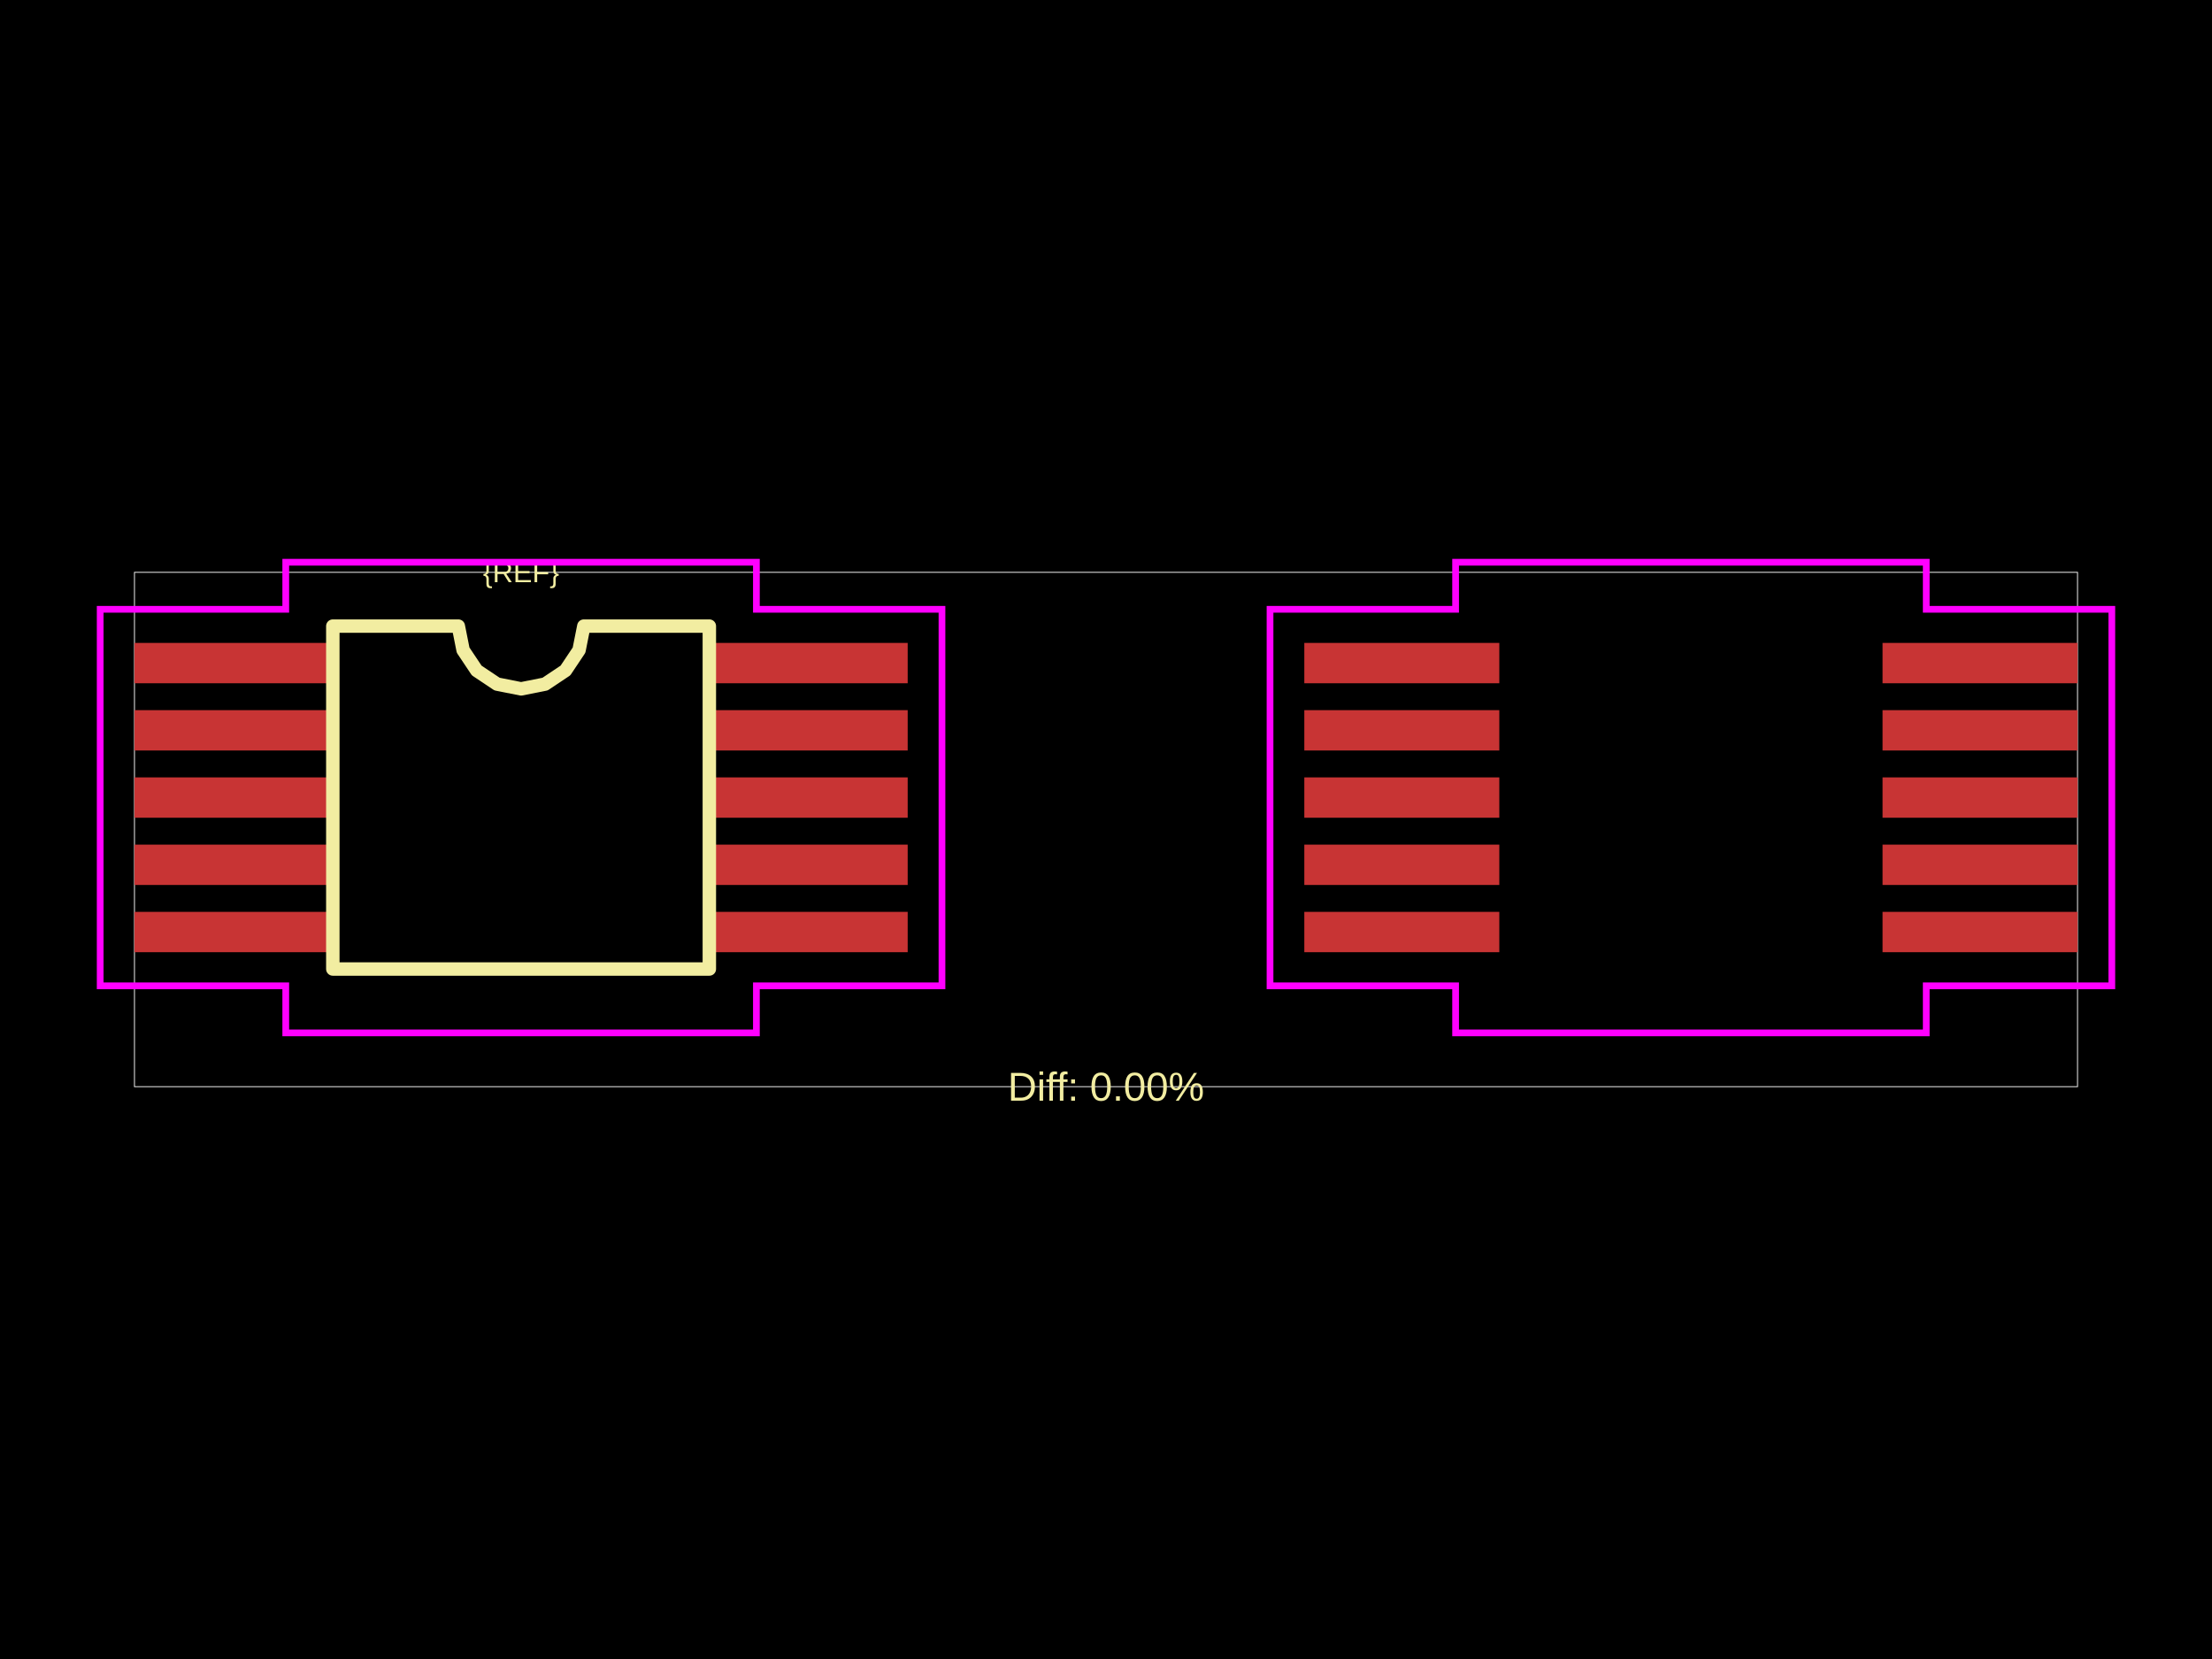
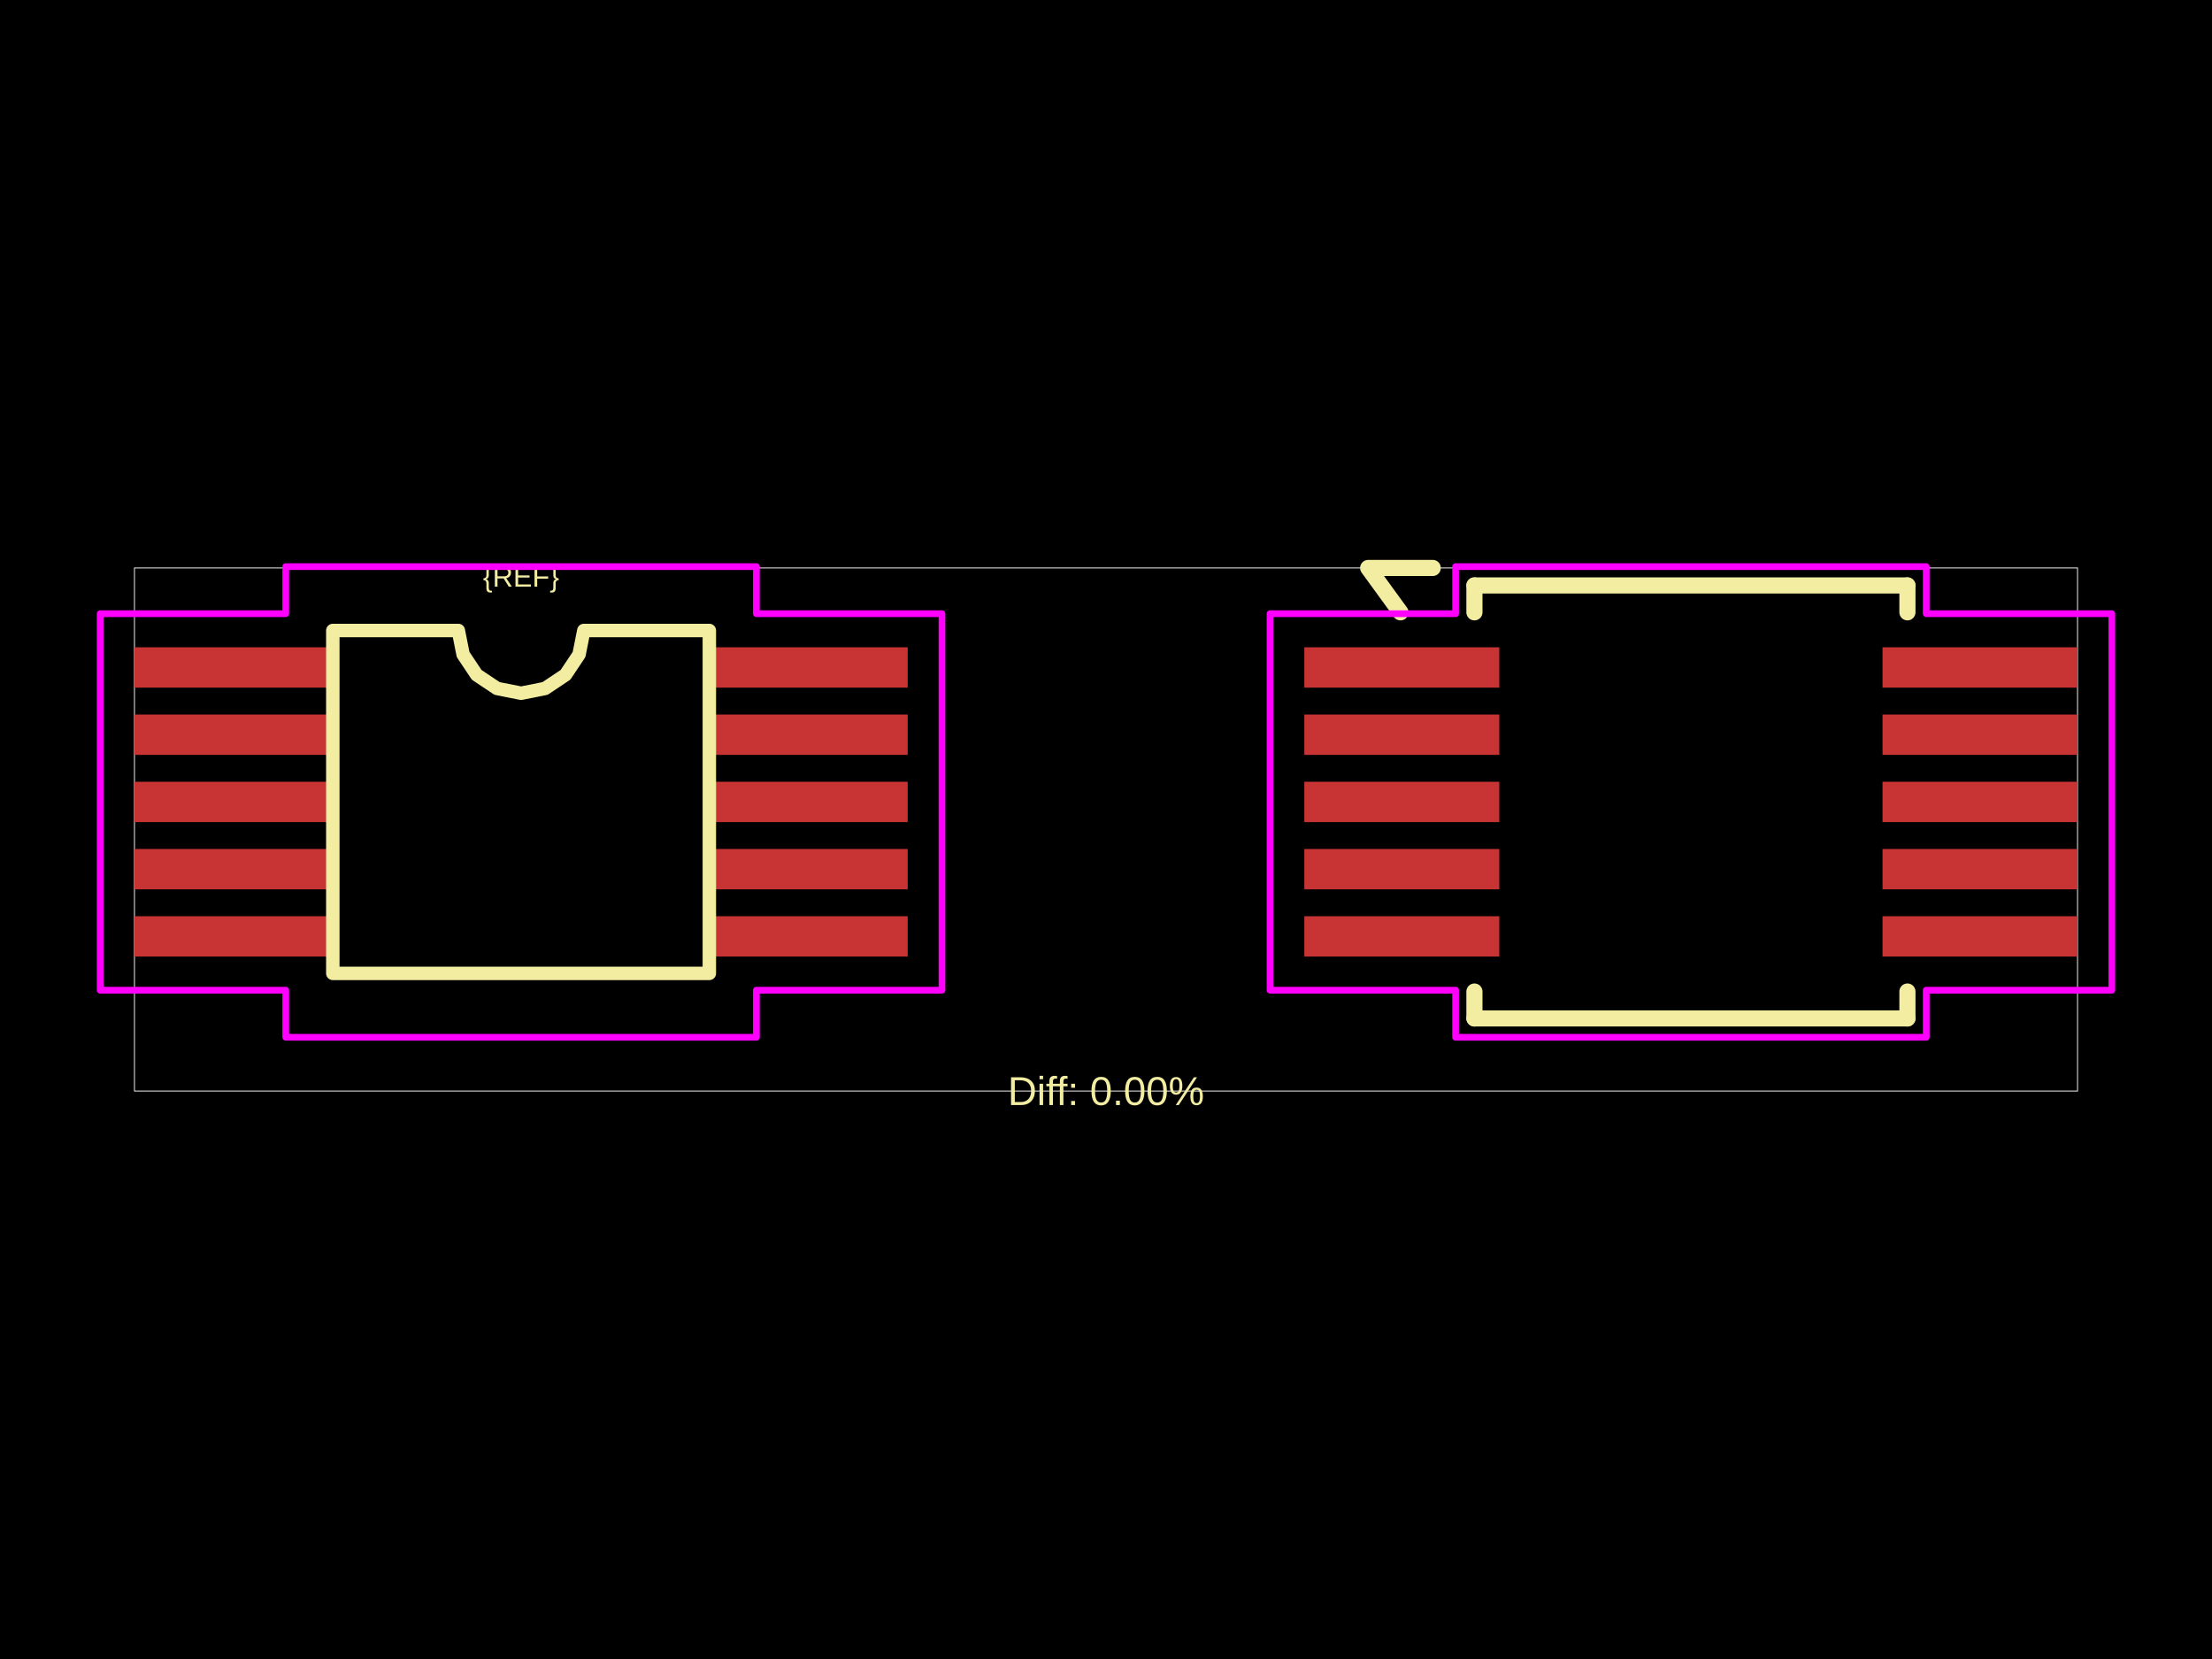
<svg xmlns="http://www.w3.org/2000/svg" width="800" height="600">
  <style />
  <rect class="boundary" x="0" y="0" fill="#000" width="800" height="600" data-type="pcb_background" data-pcb-layer="global" />
-   <rect class="pcb-boundary" fill="none" stroke="#fff" stroke-width="0.3" x="48.633" y="206.988" width="702.733" height="186.023" data-type="pcb_boundary" data-pcb-layer="global" />
-   <rect class="pcb-pad" fill="rgb(200, 52, 52)" x="48.633" y="232.521" width="70.519" height="14.59" data-type="pcb_smtpad" data-pcb-layer="top" />
-   <rect class="pcb-pad" fill="rgb(200, 52, 52)" x="48.633" y="256.838" width="70.519" height="14.59" data-type="pcb_smtpad" data-pcb-layer="top" />
-   <rect class="pcb-pad" fill="rgb(200, 52, 52)" x="48.633" y="281.155" width="70.519" height="14.59" data-type="pcb_smtpad" data-pcb-layer="top" />
-   <rect class="pcb-pad" fill="rgb(200, 52, 52)" x="48.633" y="305.471" width="70.519" height="14.59" data-type="pcb_smtpad" data-pcb-layer="top" />
-   <rect class="pcb-pad" fill="rgb(200, 52, 52)" x="48.633" y="329.788" width="70.519" height="14.59" data-type="pcb_smtpad" data-pcb-layer="top" />
-   <rect class="pcb-pad" fill="rgb(200, 52, 52)" x="257.757" y="329.788" width="70.519" height="14.59" data-type="pcb_smtpad" data-pcb-layer="top" />
-   <rect class="pcb-pad" fill="rgb(200, 52, 52)" x="257.757" y="305.471" width="70.519" height="14.59" data-type="pcb_smtpad" data-pcb-layer="top" />
-   <rect class="pcb-pad" fill="rgb(200, 52, 52)" x="257.757" y="281.155" width="70.519" height="14.59" data-type="pcb_smtpad" data-pcb-layer="top" />
-   <rect class="pcb-pad" fill="rgb(200, 52, 52)" x="257.757" y="256.838" width="70.519" height="14.59" data-type="pcb_smtpad" data-pcb-layer="top" />
-   <rect class="pcb-pad" fill="rgb(200, 52, 52)" x="257.757" y="232.521" width="70.519" height="14.59" data-type="pcb_smtpad" data-pcb-layer="top" />
-   <rect class="pcb-pad" fill="rgb(200, 52, 52)" x="471.724" y="232.521" width="70.519" height="14.59" data-type="pcb_smtpad" data-pcb-layer="top" />
-   <rect class="pcb-pad" fill="rgb(200, 52, 52)" x="471.724" y="256.838" width="70.519" height="14.59" data-type="pcb_smtpad" data-pcb-layer="top" />
-   <rect class="pcb-pad" fill="rgb(200, 52, 52)" x="471.724" y="281.155" width="70.519" height="14.59" data-type="pcb_smtpad" data-pcb-layer="top" />
-   <rect class="pcb-pad" fill="rgb(200, 52, 52)" x="471.724" y="305.471" width="70.519" height="14.59" data-type="pcb_smtpad" data-pcb-layer="top" />
-   <rect class="pcb-pad" fill="rgb(200, 52, 52)" x="471.724" y="329.788" width="70.519" height="14.59" data-type="pcb_smtpad" data-pcb-layer="top" />
-   <rect class="pcb-pad" fill="rgb(200, 52, 52)" x="680.848" y="329.788" width="70.519" height="14.59" data-type="pcb_smtpad" data-pcb-layer="top" />
-   <rect class="pcb-pad" fill="rgb(200, 52, 52)" x="680.848" y="305.471" width="70.519" height="14.59" data-type="pcb_smtpad" data-pcb-layer="top" />
-   <rect class="pcb-pad" fill="rgb(200, 52, 52)" x="680.848" y="281.155" width="70.519" height="14.59" data-type="pcb_smtpad" data-pcb-layer="top" />
-   <rect class="pcb-pad" fill="rgb(200, 52, 52)" x="680.848" y="256.838" width="70.519" height="14.59" data-type="pcb_smtpad" data-pcb-layer="top" />
-   <rect class="pcb-pad" fill="rgb(200, 52, 52)" x="680.848" y="232.521" width="70.519" height="14.59" data-type="pcb_smtpad" data-pcb-layer="top" />
-   <path class="pcb-silkscreen pcb-silkscreen-top" d="M 120.368 350.457 L 120.368 226.442 L 165.759 226.442 L 167.487 235.127 L 172.406 242.49 L 179.769 247.41 L 188.455 249.137 L 197.14 247.41 L 204.503 242.49 L 209.423 235.127 L 211.15 226.442 L 256.542 226.442 L 256.542 350.457 L 120.368 350.457 Z" fill="none" stroke="#f2eda1" stroke-width="4.863" stroke-linecap="round" stroke-linejoin="round" data-pcb-component-id="" data-pcb-silkscreen-path-id="silkscreen_path_1" data-type="pcb_silkscreen_path" data-pcb-layer="top" />
-   <text x="0" y="0" dx="0" dy="0" fill="#f2eda1" font-family="Arial, sans-serif" font-size="10.335" text-anchor="middle" dominant-baseline="central" transform="matrix(1,0,0,1,188.4547,206.9885)" class="pcb-silkscreen-text pcb-silkscreen-top" data-pcb-silkscreen-text-id="pcb_component_1" stroke="none" data-type="pcb_silkscreen_text" data-pcb-layer="top">{REF}</text>
-   <text x="0" y="0" dx="0" dy="0" fill="#f2eda1" font-family="Arial, sans-serif" font-size="14.59" text-anchor="middle" dominant-baseline="central" transform="matrix(1,0,0,1,400,393.0115)" class="pcb-silkscreen-text pcb-silkscreen-top" data-pcb-silkscreen-text-id="" stroke="none" data-type="pcb_silkscreen_text" data-pcb-layer="top">Diff: 0.00%</text>
-   <polygon points="36.232,220.363 103.346,220.363 103.346,203.341 273.563,203.341 273.563,220.363 340.677,220.363 340.677,356.536 273.563,356.536 273.563,373.558 103.346,373.558 103.346,356.536 36.232,356.536" class="pcb-courtyard-outline pcb-courtyard-top" data-pcb-courtyard-outline-id="" data-type="pcb_courtyard_outline" data-pcb-layer="top" fill="none" stroke="#FF00FF" stroke-width="2.432" />
-   <polygon points="459.323,220.363 526.437,220.363 526.437,203.341 696.654,203.341 696.654,220.363 763.768,220.363 763.768,356.536 696.654,356.536 696.654,373.558 526.437,373.558 526.437,356.536 459.323,356.536" class="pcb-courtyard-outline pcb-courtyard-top" data-pcb-courtyard-outline-id="pcb_courtyard_outline_0" data-type="pcb_courtyard_outline" data-pcb-layer="top" fill="none" stroke="#FF00FF" stroke-width="2.432" />
+   <rect class="pcb-boundary" fill="none" stroke="#fff" stroke-width="0.3" x="48.633" y="205.408" width="702.733" height="189.184" data-type="pcb_boundary" data-pcb-layer="global" />
+   <rect class="pcb-pad" fill="rgb(200, 52, 52)" x="48.633" y="234.102" width="70.519" height="14.59" data-type="pcb_smtpad" data-pcb-layer="top" />
+   <rect class="pcb-pad" fill="rgb(200, 52, 52)" x="48.633" y="258.418" width="70.519" height="14.59" data-type="pcb_smtpad" data-pcb-layer="top" />
+   <rect class="pcb-pad" fill="rgb(200, 52, 52)" x="48.633" y="282.735" width="70.519" height="14.59" data-type="pcb_smtpad" data-pcb-layer="top" />
+   <rect class="pcb-pad" fill="rgb(200, 52, 52)" x="48.633" y="307.052" width="70.519" height="14.59" data-type="pcb_smtpad" data-pcb-layer="top" />
+   <rect class="pcb-pad" fill="rgb(200, 52, 52)" x="48.633" y="331.369" width="70.519" height="14.59" data-type="pcb_smtpad" data-pcb-layer="top" />
+   <rect class="pcb-pad" fill="rgb(200, 52, 52)" x="257.757" y="331.369" width="70.519" height="14.59" data-type="pcb_smtpad" data-pcb-layer="top" />
+   <rect class="pcb-pad" fill="rgb(200, 52, 52)" x="257.757" y="307.052" width="70.519" height="14.59" data-type="pcb_smtpad" data-pcb-layer="top" />
+   <rect class="pcb-pad" fill="rgb(200, 52, 52)" x="257.757" y="282.735" width="70.519" height="14.59" data-type="pcb_smtpad" data-pcb-layer="top" />
+   <rect class="pcb-pad" fill="rgb(200, 52, 52)" x="257.757" y="258.418" width="70.519" height="14.59" data-type="pcb_smtpad" data-pcb-layer="top" />
+   <rect class="pcb-pad" fill="rgb(200, 52, 52)" x="257.757" y="234.102" width="70.519" height="14.59" data-type="pcb_smtpad" data-pcb-layer="top" />
+   <rect class="pcb-pad" fill="rgb(200, 52, 52)" x="471.724" y="234.102" width="70.519" height="14.59" data-type="pcb_smtpad" data-pcb-layer="top" />
+   <rect class="pcb-pad" fill="rgb(200, 52, 52)" x="471.724" y="258.418" width="70.519" height="14.59" data-type="pcb_smtpad" data-pcb-layer="top" />
+   <rect class="pcb-pad" fill="rgb(200, 52, 52)" x="471.724" y="282.735" width="70.519" height="14.59" data-type="pcb_smtpad" data-pcb-layer="top" />
+   <rect class="pcb-pad" fill="rgb(200, 52, 52)" x="471.724" y="307.052" width="70.519" height="14.59" data-type="pcb_smtpad" data-pcb-layer="top" />
+   <rect class="pcb-pad" fill="rgb(200, 52, 52)" x="471.724" y="331.369" width="70.519" height="14.59" data-type="pcb_smtpad" data-pcb-layer="top" />
+   <rect class="pcb-pad" fill="rgb(200, 52, 52)" x="680.848" y="331.369" width="70.519" height="14.59" data-type="pcb_smtpad" data-pcb-layer="top" />
+   <rect class="pcb-pad" fill="rgb(200, 52, 52)" x="680.848" y="307.052" width="70.519" height="14.59" data-type="pcb_smtpad" data-pcb-layer="top" />
+   <rect class="pcb-pad" fill="rgb(200, 52, 52)" x="680.848" y="282.735" width="70.519" height="14.59" data-type="pcb_smtpad" data-pcb-layer="top" />
+   <rect class="pcb-pad" fill="rgb(200, 52, 52)" x="680.848" y="258.418" width="70.519" height="14.59" data-type="pcb_smtpad" data-pcb-layer="top" />
+   <rect class="pcb-pad" fill="rgb(200, 52, 52)" x="680.848" y="234.102" width="70.519" height="14.59" data-type="pcb_smtpad" data-pcb-layer="top" />
+   <path class="pcb-silkscreen pcb-silkscreen-top" d="M 120.368 352.038 L 120.368 228.022 L 165.759 228.022 L 167.487 236.708 L 172.406 244.071 L 179.769 248.99 L 188.455 250.718 L 197.14 248.99 L 204.503 244.071 L 209.423 236.708 L 211.15 228.022 L 256.542 228.022 L 256.542 352.038 L 120.368 352.038 Z" fill="none" stroke="#f2eda1" stroke-width="4.863" stroke-linecap="round" stroke-linejoin="round" data-pcb-component-id="" data-pcb-silkscreen-path-id="silkscreen_path_1" data-type="pcb_silkscreen_path" data-pcb-layer="top" />
+   <text x="0" y="0" dx="0" dy="0" fill="#f2eda1" font-family="Arial, sans-serif" font-size="10.335" text-anchor="middle" dominant-baseline="central" transform="matrix(1,0,0,1,188.4547,208.5691)" class="pcb-silkscreen-text pcb-silkscreen-top" data-pcb-silkscreen-text-id="pcb_component_1" stroke="none" data-type="pcb_silkscreen_text" data-pcb-layer="top">{REF}</text>
+   <path class="pcb-silkscreen pcb-silkscreen-top" d="M 533.245 211.73 L 689.845 211.73" fill="none" stroke="#f2eda1" stroke-width="5.836" stroke-linecap="round" stroke-linejoin="round" data-pcb-component-id="pcb_component_0" data-pcb-silkscreen-path-id="pcb_silkscreen_path_0" data-type="pcb_silkscreen_path" data-pcb-layer="top" />
+   <path class="pcb-silkscreen pcb-silkscreen-top" d="M 533.245 221.457 L 533.245 211.73" fill="none" stroke="#f2eda1" stroke-width="5.836" stroke-linecap="round" stroke-linejoin="round" data-pcb-component-id="pcb_component_0" data-pcb-silkscreen-path-id="pcb_silkscreen_path_1" data-type="pcb_silkscreen_path" data-pcb-layer="top" />
+   <path class="pcb-silkscreen pcb-silkscreen-top" d="M 533.245 368.33 L 533.245 358.603" fill="none" stroke="#f2eda1" stroke-width="5.836" stroke-linecap="round" stroke-linejoin="round" data-pcb-component-id="pcb_component_0" data-pcb-silkscreen-path-id="pcb_silkscreen_path_2" data-type="pcb_silkscreen_path" data-pcb-layer="top" />
+   <path class="pcb-silkscreen pcb-silkscreen-top" d="M 689.845 211.73 L 689.845 221.457" fill="none" stroke="#f2eda1" stroke-width="5.836" stroke-linecap="round" stroke-linejoin="round" data-pcb-component-id="pcb_component_0" data-pcb-silkscreen-path-id="pcb_silkscreen_path_3" data-type="pcb_silkscreen_path" data-pcb-layer="top" />
+   <path class="pcb-silkscreen pcb-silkscreen-top" d="M 689.845 358.603 L 689.845 368.33" fill="none" stroke="#f2eda1" stroke-width="5.836" stroke-linecap="round" stroke-linejoin="round" data-pcb-component-id="pcb_component_0" data-pcb-silkscreen-path-id="pcb_silkscreen_path_4" data-type="pcb_silkscreen_path" data-pcb-layer="top" />
+   <path class="pcb-silkscreen pcb-silkscreen-top" d="M 689.845 368.33 L 533.245 368.33" fill="none" stroke="#f2eda1" stroke-width="5.836" stroke-linecap="round" stroke-linejoin="round" data-pcb-component-id="pcb_component_0" data-pcb-silkscreen-path-id="pcb_silkscreen_path_5" data-type="pcb_silkscreen_path" data-pcb-layer="top" />
+   <path class="pcb-silkscreen pcb-silkscreen-top" d="M 506.497 221.457 L 494.825 205.408 L 518.169 205.408" fill="none" stroke="#f2eda1" stroke-width="5.836" stroke-linecap="round" stroke-linejoin="round" data-pcb-component-id="pcb_component_0" data-pcb-silkscreen-path-id="pcb_silkscreen_path_6" data-type="pcb_silkscreen_path" data-pcb-layer="top" />
+   <text x="0" y="0" dx="0" dy="0" fill="#f2eda1" font-family="Arial, sans-serif" font-size="14.59" text-anchor="middle" dominant-baseline="central" transform="matrix(1,0,0,1,400,394.5921)" class="pcb-silkscreen-text pcb-silkscreen-top" data-pcb-silkscreen-text-id="" stroke="none" data-type="pcb_silkscreen_text" data-pcb-layer="top">Diff: 0.00%</text>
+   <polygon points="36.232,221.943 103.346,221.943 103.346,204.922 273.563,204.922 273.563,221.943 340.677,221.943 340.677,358.117 273.563,358.117 273.563,375.139 103.346,375.139 103.346,358.117 36.232,358.117" class="pcb-courtyard-outline pcb-courtyard-top" data-pcb-courtyard-outline-id="" data-type="pcb_courtyard_outline" data-pcb-layer="top" fill="none" stroke="#FF00FF" stroke-width="2.432" stroke-linejoin="round" />
+   <polygon points="459.323,221.943 526.437,221.943 526.437,204.922 696.654,204.922 696.654,221.943 763.768,221.943 763.768,358.117 696.654,358.117 696.654,375.139 526.437,375.139 526.437,358.117 459.323,358.117" class="pcb-courtyard-outline pcb-courtyard-top" data-pcb-courtyard-outline-id="pcb_courtyard_outline_0" data-type="pcb_courtyard_outline" data-pcb-layer="top" fill="none" stroke="#FF00FF" stroke-width="2.432" stroke-linejoin="round" />
</svg>
